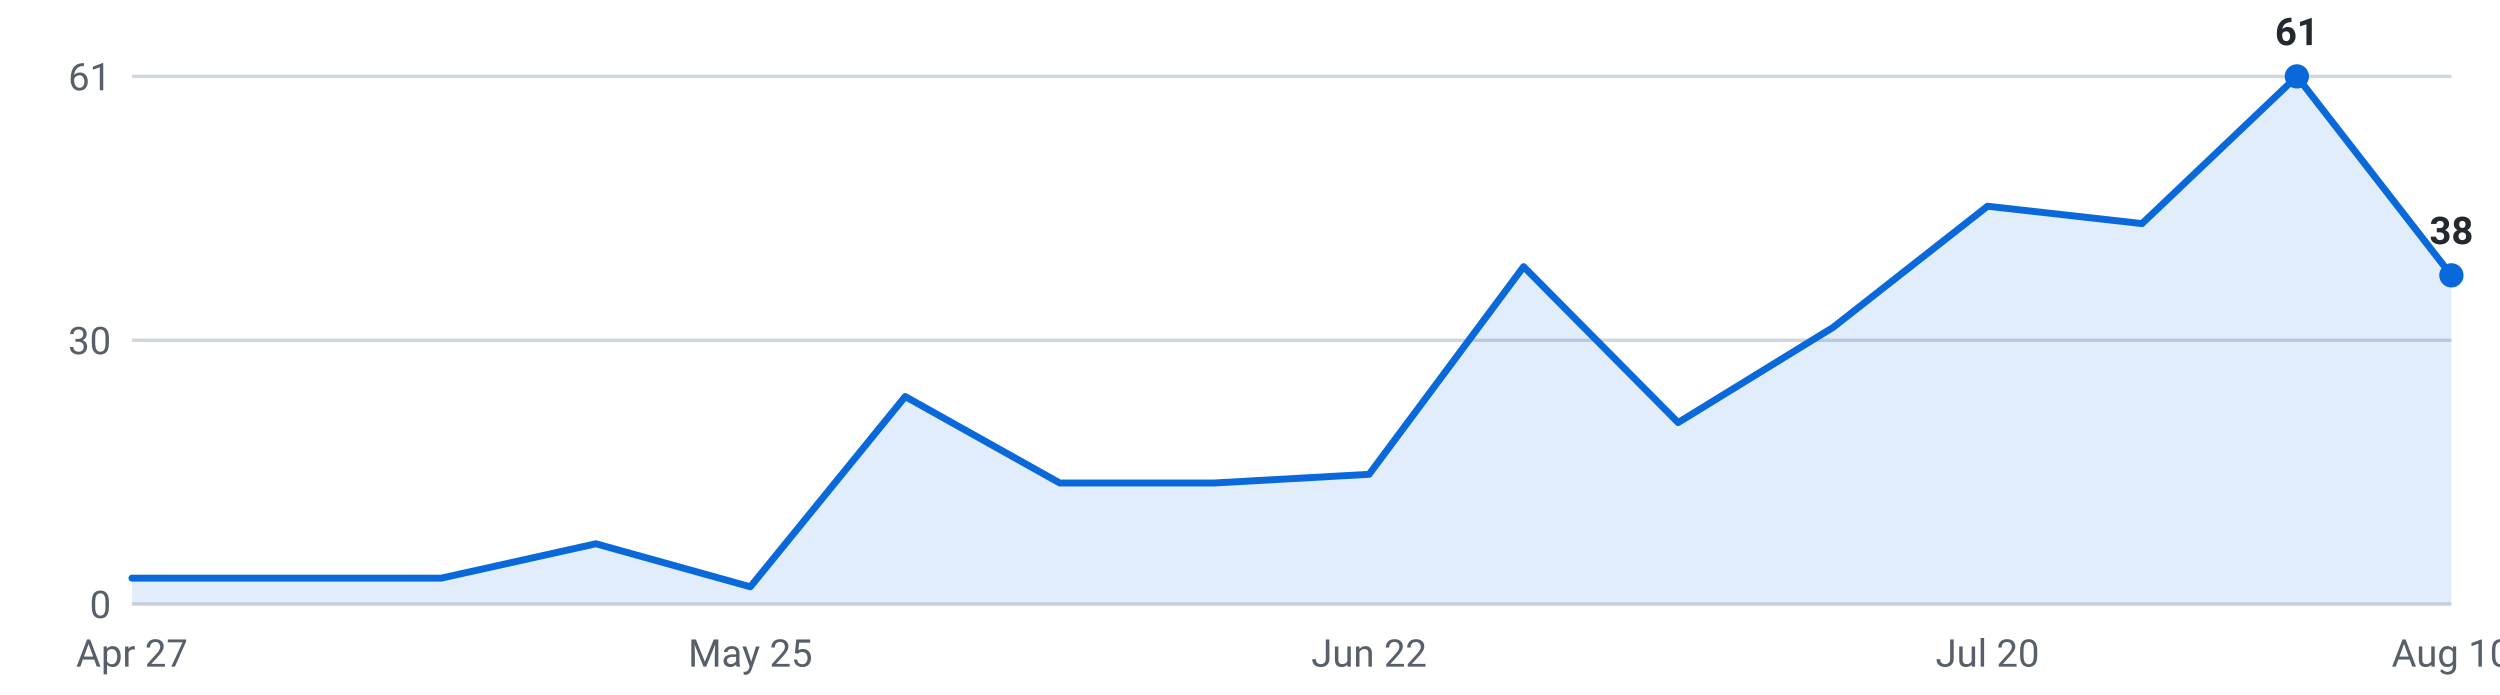
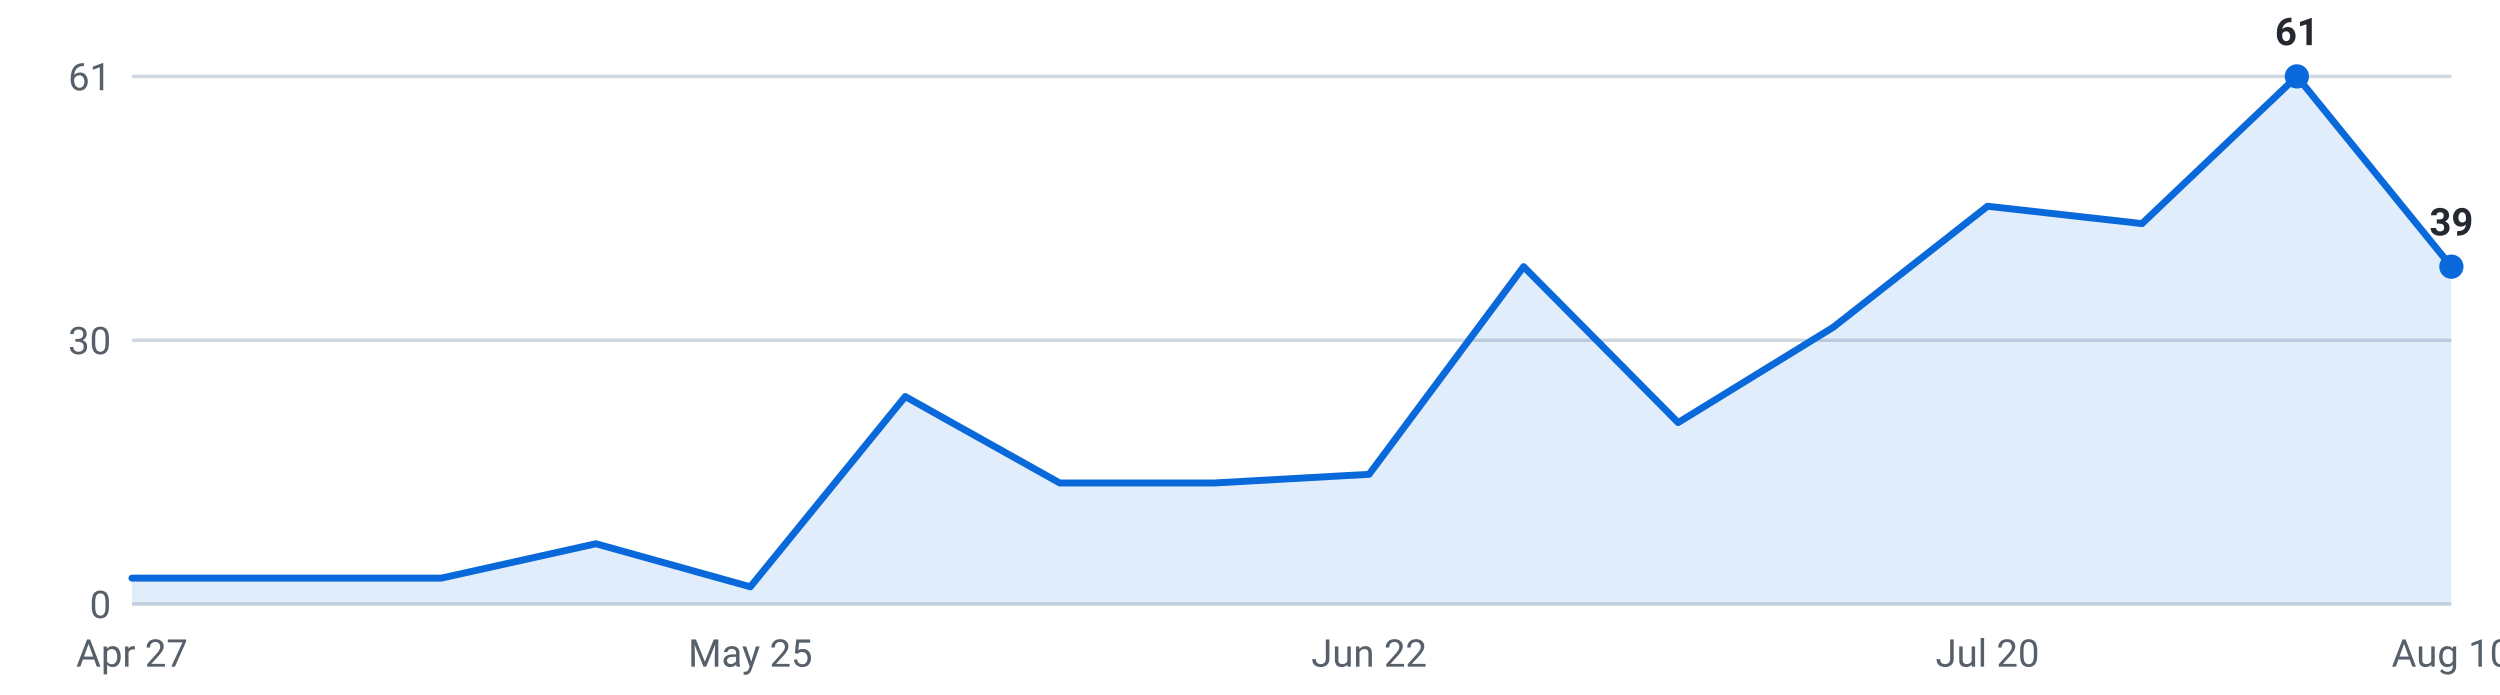
<svg xmlns="http://www.w3.org/2000/svg" viewBox="0 0 720 200" width="720" height="200" role="img" aria-label="Internships posted per week, last 16 weeks">
  <g font-family="-apple-system,Segoe UI,Roboto,sans-serif" font-size="11">
    <line x1="38" y1="174.0" x2="706" y2="174.0" stroke="#d0d7de" stroke-width="1" />
    <text x="32" y="178.0" text-anchor="end" fill="#57606a">0</text>
    <line x1="38" y1="98.0" x2="706" y2="98.0" stroke="#d0d7de" stroke-width="1" />
    <text x="32" y="102.0" text-anchor="end" fill="#57606a">30</text>
    <line x1="38" y1="22.0" x2="706" y2="22.0" stroke="#d0d7de" stroke-width="1" />
    <text x="32" y="26.0" text-anchor="end" fill="#57606a">61</text>
-     <path d="M38.0,174 L38.0,166.5 L82.5,166.5 L127.1,166.5 L171.6,156.6 L216.1,169.0 L260.7,114.2 L305.2,139.1 L349.7,139.1 L394.3,136.6 L438.8,76.8 L483.3,121.7 L527.9,94.3 L572.4,59.4 L616.9,64.4 L661.5,22.0 L706.0,79.3 L706.0,174 Z" fill="#0969da" fill-opacity="0.12" />
-     <polyline points="38.0,166.5 82.5,166.5 127.1,166.5 171.6,156.6 216.1,169.0 260.7,114.2 305.2,139.1 349.7,139.1 394.3,136.6 438.8,76.8 483.3,121.7 527.9,94.3 572.4,59.4 616.9,64.4 661.5,22.0 706.0,79.3" fill="none" stroke="#0969da" stroke-width="2" stroke-linejoin="round" stroke-linecap="round" />
+     <path d="M38.0,174 L38.0,166.5 L82.5,166.5 L127.1,166.5 L171.6,156.6 L216.1,169.0 L260.7,114.2 L305.2,139.1 L349.7,139.1 L394.3,136.6 L438.8,76.8 L483.3,121.7 L527.9,94.3 L572.4,59.4 L616.9,64.4 L661.5,22.0 L706.0,76.8 L706.0,174 Z" fill="#0969da" fill-opacity="0.12" />
+     <polyline points="38.0,166.5 82.5,166.5 127.1,166.5 171.6,156.6 216.1,169.0 260.7,114.2 305.2,139.1 349.7,139.1 394.3,136.6 438.8,76.8 483.3,121.7 527.9,94.3 572.4,59.4 616.9,64.4 661.5,22.0 706.0,76.8" fill="none" stroke="#0969da" stroke-width="2" stroke-linejoin="round" stroke-linecap="round" />
    <circle cx="661.5" cy="22.0" r="3.5" fill="#0969da" />
    <text x="661.5" y="13.0" text-anchor="middle" fill="#24292f" font-weight="600">61</text>
-     <circle cx="706.0" cy="79.3" r="3.5" fill="#0969da" />
-     <text x="706.0" y="70.3" text-anchor="middle" fill="#24292f" font-weight="600">38</text>
+     <circle cx="706.0" cy="76.8" r="3.5" fill="#0969da" />
+     <text x="706.0" y="67.8" text-anchor="middle" fill="#24292f" font-weight="600">39</text>
    <text x="38.0" y="192" text-anchor="middle" fill="#57606a">Apr 27</text>
    <text x="216.1" y="192" text-anchor="middle" fill="#57606a">May 25</text>
    <text x="394.3" y="192" text-anchor="middle" fill="#57606a">Jun 22</text>
    <text x="572.4" y="192" text-anchor="middle" fill="#57606a">Jul 20</text>
    <text x="706.0" y="192" text-anchor="middle" fill="#57606a">Aug 10</text>
  </g>
</svg>
